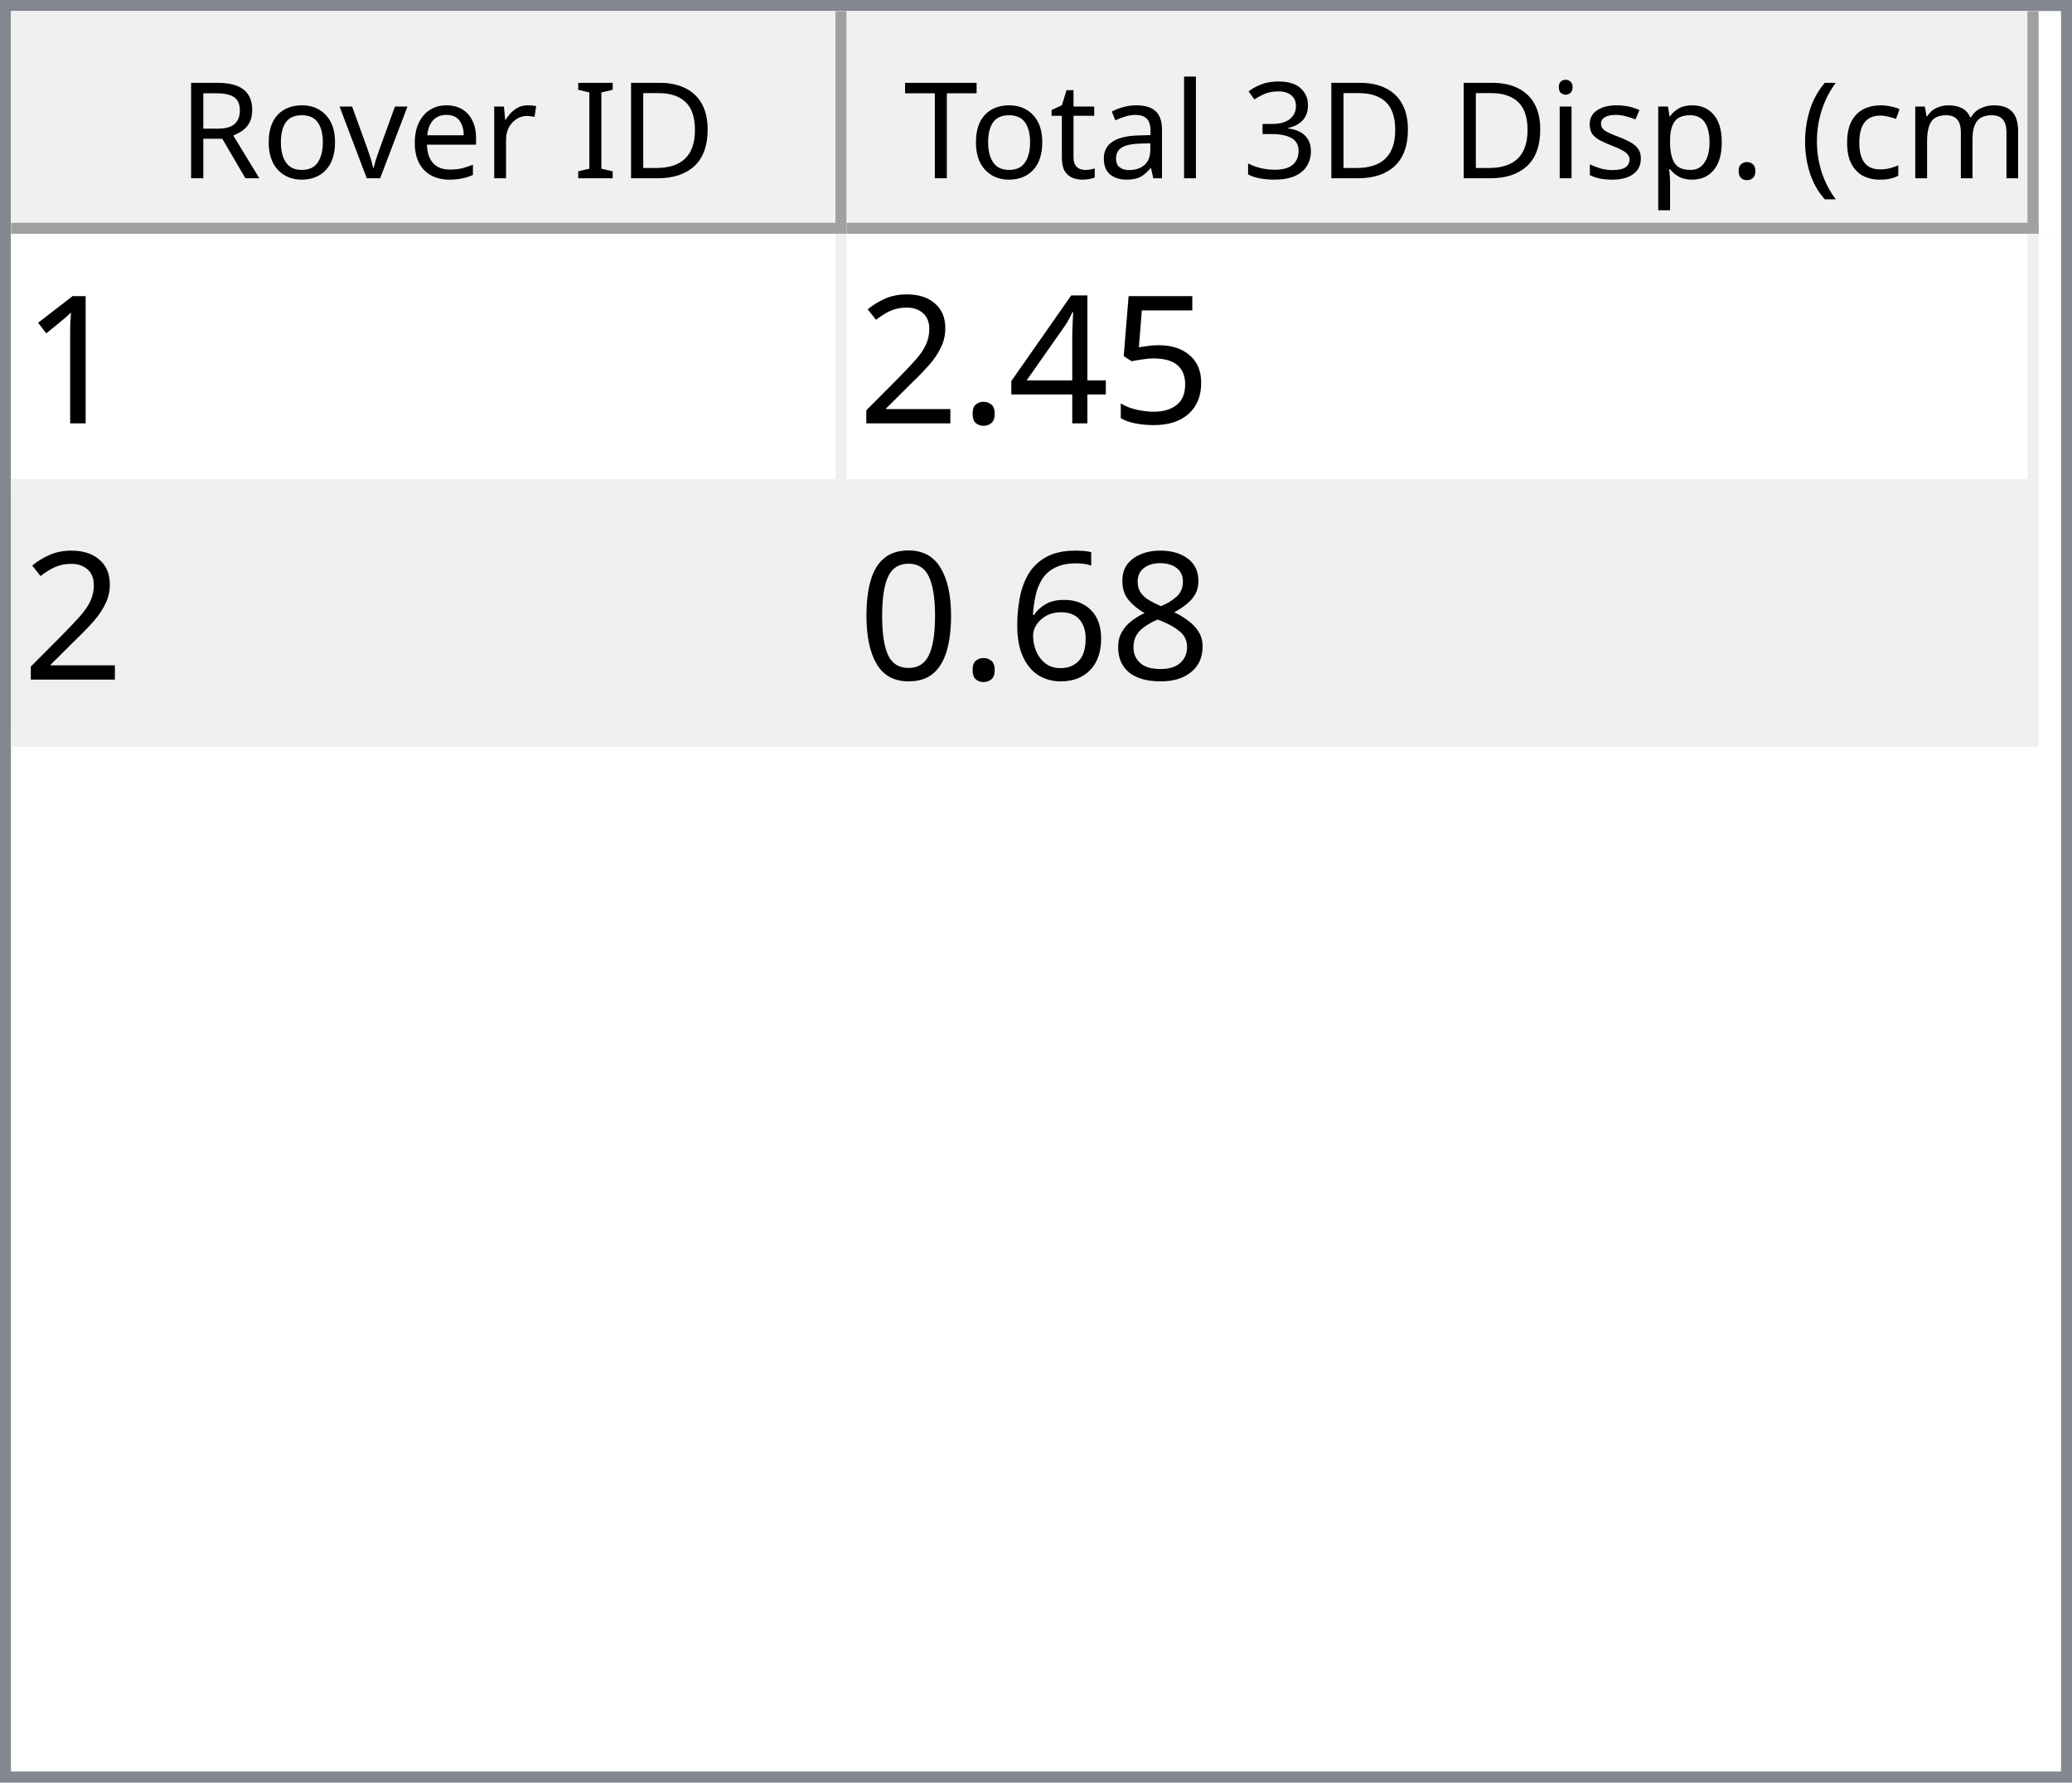
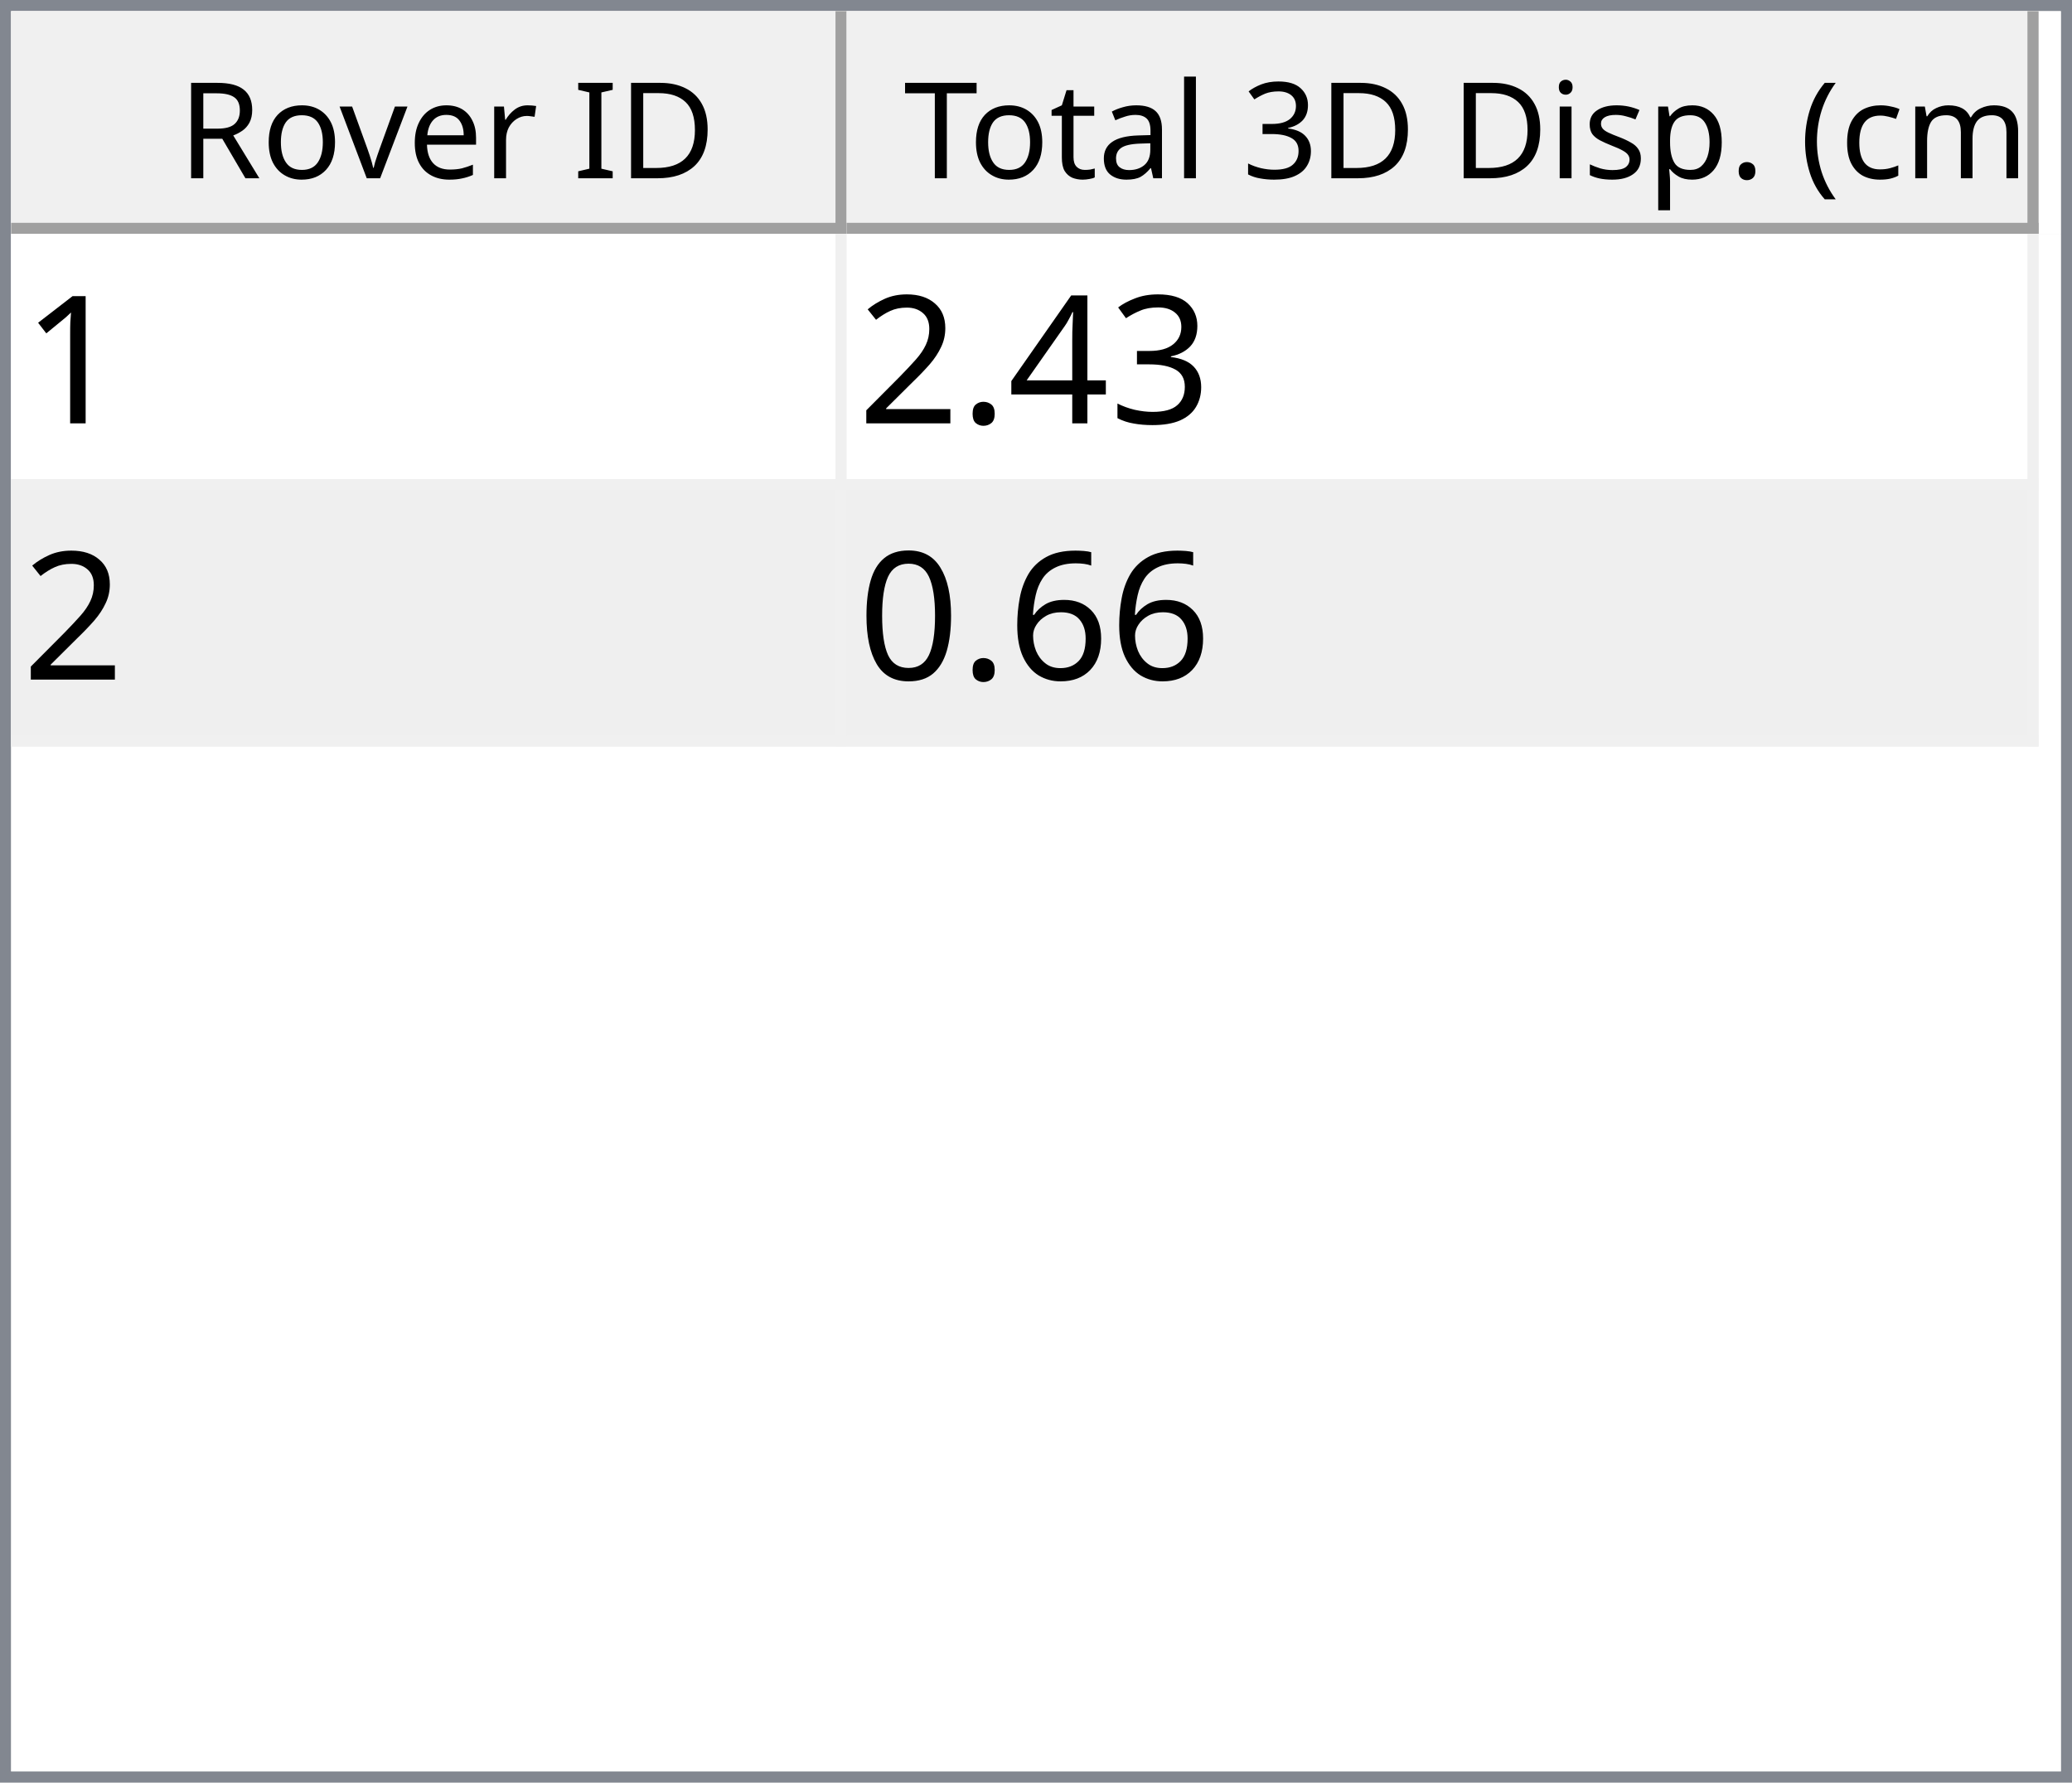
<svg xmlns="http://www.w3.org/2000/svg" style="fill-opacity:1; color-rendering:auto; color-interpolation:auto; text-rendering:auto; stroke:black; stroke-linecap:square; stroke-miterlimit:10; shape-rendering:auto; stroke-opacity:1; fill:black; stroke-dasharray:none; font-weight:normal; stroke-width:1; font-family:'Dialog'; font-style:normal; stroke-linejoin:miter; font-size:12px; stroke-dashoffset:0; image-rendering:auto;" width="186" height="160">
  <defs id="genericDefs" />
  <g>
    <defs id="defs1">
      <clipPath clipPathUnits="userSpaceOnUse" id="clipPath1">
        <path d="M0 0 L186 0 L186 160 L0 160 L0 0 Z" />
      </clipPath>
      <clipPath clipPathUnits="userSpaceOnUse" id="clipPath2">
        <path d="M0 0 L0 160 L186 160 L186 0 Z" />
      </clipPath>
      <clipPath clipPathUnits="userSpaceOnUse" id="clipPath3">
        <path d="M0 0 L0 20 L184 20 L184 0 Z" />
      </clipPath>
      <clipPath clipPathUnits="userSpaceOnUse" id="clipPath4">
        <path d="M0 0 L0 20 L75 20 L75 0 Z" />
      </clipPath>
      <clipPath clipPathUnits="userSpaceOnUse" id="clipPath5">
        <path d="M1 1 L1 19 L74 19 L74 1 Z" />
      </clipPath>
      <clipPath clipPathUnits="userSpaceOnUse" id="clipPath6">
        <path d="M0 0 L0 18 L73 18 L73 0 Z" />
      </clipPath>
      <clipPath clipPathUnits="userSpaceOnUse" id="clipPath7">
        <path d="M-0.5 -0.5 L-0.5 19.5 L74.5 19.5 L74.5 -0.5 Z" />
      </clipPath>
      <clipPath clipPathUnits="userSpaceOnUse" id="clipPath8">
        <path d="M0 0 L0 20 L107 20 L107 0 Z" />
      </clipPath>
      <clipPath clipPathUnits="userSpaceOnUse" id="clipPath9">
        <path d="M1 1 L1 19 L106 19 L106 1 Z" />
      </clipPath>
      <clipPath clipPathUnits="userSpaceOnUse" id="clipPath10">
        <path d="M0 0 L0 18 L105 18 L105 0 Z" />
      </clipPath>
      <clipPath clipPathUnits="userSpaceOnUse" id="clipPath11">
        <path d="M-0.5 -0.5 L-0.5 19.5 L106.5 19.5 L106.5 -0.5 Z" />
      </clipPath>
      <clipPath clipPathUnits="userSpaceOnUse" id="clipPath12">
        <path d="M0 0 L0 138 L184 138 L184 0 Z" />
      </clipPath>
      <clipPath clipPathUnits="userSpaceOnUse" id="clipPath13">
        <path d="M0 0 L0 46 L182 46 L182 0 Z" />
      </clipPath>
      <clipPath clipPathUnits="userSpaceOnUse" id="clipPath14">
        <path d="M-0.5 -0.5 L-0.5 45.5 L181.5 45.5 L181.5 -0.5 Z" />
      </clipPath>
      <clipPath clipPathUnits="userSpaceOnUse" id="clipPath15">
        <path d="M0 0 L0 22 L74 22 L74 0 Z" />
      </clipPath>
      <clipPath clipPathUnits="userSpaceOnUse" id="clipPath16">
        <path d="M0 0 L0 22 L106 22 L106 0 Z" />
      </clipPath>
      <font horiz-adv-x="64.551" id="font1">
        <font-face ascent="107.91" descent="25.098" units-per-em="100" style="font-style:normal; font-family:Segoe UI; font-weight:normal;" />
        <missing-glyph horiz-adv-x="64.551" d="M8.109 0 L8.109 68.266 L56.453 68.266 L56.453 0 L8.109 0 ZM15.328 7.234 L49.219 7.234 L49.219 61.031 L15.328 61.031 L15.328 7.234 Z" />
        <glyph unicode="D" horiz-adv-x="70.117" d="M9.188 0 L9.188 70.016 L28.516 70.016 Q65.531 70.016 65.531 35.891 Q65.531 19.672 55.25 9.836 Q44.969 0 27.734 0 L9.188 0 ZM17.391 62.594 L17.391 7.422 L27.828 7.422 Q41.609 7.422 49.273 14.797 Q56.938 22.172 56.938 35.688 Q56.938 62.594 28.328 62.594 L17.391 62.594 Z" />
        <glyph unicode="I" horiz-adv-x="26.611" d="M17.391 0 L9.188 0 L9.188 70.016 L17.391 70.016 L17.391 0 Z" />
        <glyph unicode=" " horiz-adv-x="27.393" d="" />
        <glyph unicode="r" horiz-adv-x="34.766" d="M34.188 41.891 Q32.078 43.5 28.125 43.5 Q23 43.5 19.555 38.672 Q16.109 33.844 16.109 25.484 L16.109 0 L8.109 0 L8.109 50 L16.109 50 L16.109 39.703 L16.312 39.703 Q18.016 44.969 21.531 47.922 Q25.047 50.875 29.391 50.875 Q32.516 50.875 34.188 50.203 L34.188 41.891 Z" />
        <glyph unicode="e" horiz-adv-x="52.295" d="M48.297 23 L12.984 23 Q13.188 14.656 17.484 10.109 Q21.781 5.562 29.297 5.562 Q37.75 5.562 44.828 11.141 L44.828 3.609 Q38.234 -1.172 27.391 -1.172 Q16.797 -1.172 10.742 5.641 Q4.688 12.453 4.688 24.812 Q4.688 36.469 11.305 43.82 Q17.922 51.172 27.734 51.172 Q37.547 51.172 42.922 44.828 Q48.297 38.484 48.297 27.203 L48.297 23 ZM40.094 29.781 Q40.047 36.719 36.75 40.578 Q33.453 44.438 27.594 44.438 Q21.922 44.438 17.969 40.383 Q14.016 36.328 13.094 29.781 L40.094 29.781 Z" />
        <glyph unicode="v" horiz-adv-x="47.9" d="M47.406 50 L27.484 0 L19.625 0 L0.688 50 L9.469 50 L22.172 13.672 Q23.578 9.672 23.922 6.688 L24.125 6.688 Q24.609 10.453 25.688 13.484 L38.969 50 L47.406 50 Z" />
        <glyph unicode="o" horiz-adv-x="58.594" d="M29 -1.172 Q17.922 -1.172 11.305 5.836 Q4.688 12.844 4.688 24.422 Q4.688 37.016 11.57 44.094 Q18.453 51.172 30.172 51.172 Q41.359 51.172 47.633 44.289 Q53.906 37.406 53.906 25.203 Q53.906 13.234 47.141 6.031 Q40.375 -1.172 29 -1.172 ZM29.594 44.438 Q21.875 44.438 17.383 39.188 Q12.891 33.938 12.891 24.703 Q12.891 15.828 17.43 10.695 Q21.969 5.562 29.594 5.562 Q37.359 5.562 41.531 10.594 Q45.703 15.625 45.703 24.906 Q45.703 34.281 41.531 39.359 Q37.359 44.438 29.594 44.438 Z" />
        <glyph unicode="R" horiz-adv-x="59.814" d="M59.375 0 L49.609 0 L37.891 19.625 Q36.281 22.359 34.766 24.289 Q33.25 26.219 31.664 27.438 Q30.078 28.656 28.25 29.219 Q26.422 29.781 24.125 29.781 L17.391 29.781 L17.391 0 L9.188 0 L9.188 70.016 L30.078 70.016 Q34.672 70.016 38.555 68.867 Q42.438 67.719 45.289 65.375 Q48.141 63.031 49.758 59.547 Q51.375 56.062 51.375 51.375 Q51.375 47.703 50.273 44.656 Q49.172 41.609 47.148 39.211 Q45.125 36.812 42.266 35.133 Q39.406 33.453 35.844 32.516 L35.844 32.328 Q37.594 31.547 38.891 30.547 Q40.188 29.547 41.359 28.18 Q42.531 26.812 43.68 25.078 Q44.828 23.344 46.234 21.047 L59.375 0 ZM17.391 62.594 L17.391 37.203 L28.516 37.203 Q31.594 37.203 34.203 38.133 Q36.812 39.062 38.719 40.797 Q40.625 42.531 41.703 45.047 Q42.781 47.562 42.781 50.688 Q42.781 56.297 39.141 59.445 Q35.5 62.594 28.609 62.594 L17.391 62.594 Z" />
        <glyph unicode=")" horiz-adv-x="30.176" d="M8.297 -15.922 L1.172 -15.922 Q16.406 2.344 16.406 26.812 Q16.406 51.469 1.078 70.016 L8.297 70.016 Q23.531 52.156 23.531 26.703 Q23.531 1.375 8.297 -15.922 Z" />
        <glyph unicode="m" horiz-adv-x="86.133" d="M79.109 0 L71.094 0 L71.094 28.719 Q71.094 37.016 68.531 40.727 Q65.969 44.438 59.906 44.438 Q54.781 44.438 51.195 39.75 Q47.609 35.062 47.609 28.516 L47.609 0 L39.594 0 L39.594 29.688 Q39.594 44.438 28.219 44.438 Q22.953 44.438 19.531 40.016 Q16.109 35.594 16.109 28.516 L16.109 0 L8.109 0 L8.109 50 L16.109 50 L16.109 42.094 L16.312 42.094 Q21.625 51.172 31.844 51.172 Q36.969 51.172 40.773 48.312 Q44.578 45.453 46 40.828 Q51.562 51.172 62.594 51.172 Q79.109 51.172 79.109 30.812 L79.109 0 Z" />
        <glyph unicode="c" horiz-adv-x="46.191" d="M42.188 2.297 Q36.422 -1.172 28.516 -1.172 Q17.828 -1.172 11.258 5.789 Q4.688 12.75 4.688 23.828 Q4.688 36.188 11.766 43.68 Q18.844 51.172 30.672 51.172 Q37.25 51.172 42.281 48.734 L42.281 40.531 Q36.719 44.438 30.375 44.438 Q22.703 44.438 17.797 38.945 Q12.891 33.453 12.891 24.516 Q12.891 15.719 17.508 10.641 Q22.125 5.562 29.891 5.562 Q36.422 5.562 42.188 9.906 L42.188 2.297 Z" />
        <glyph unicode="(" horiz-adv-x="30.176" d="M29.109 -15.922 L21.969 -15.922 Q6.844 1.375 6.844 26.703 Q6.844 52.156 21.969 70.016 L29.203 70.016 Q13.875 51.469 13.875 26.812 Q13.875 2.344 29.109 -15.922 Z" />
        <glyph unicode="." horiz-adv-x="21.68" d="M10.891 -1.078 Q8.641 -1.078 7.055 0.539 Q5.469 2.156 5.469 4.391 Q5.469 6.641 7.055 8.273 Q8.641 9.906 10.891 9.906 Q13.188 9.906 14.797 8.273 Q16.406 6.641 16.406 4.391 Q16.406 2.156 14.797 0.539 Q13.188 -1.078 10.891 -1.078 Z" />
        <glyph unicode="p" horiz-adv-x="58.789" d="M16.312 7.234 L16.109 7.234 L16.109 -23 L8.109 -23 L8.109 50 L16.109 50 L16.109 41.219 L16.312 41.219 Q22.219 51.172 33.594 51.172 Q43.266 51.172 48.688 44.461 Q54.109 37.75 54.109 26.469 Q54.109 13.922 48 6.375 Q41.891 -1.172 31.297 -1.172 Q21.578 -1.172 16.312 7.234 ZM16.109 27.391 L16.109 20.406 Q16.109 14.203 20.141 9.883 Q24.172 5.562 30.375 5.562 Q37.641 5.562 41.773 11.133 Q45.906 16.703 45.906 26.609 Q45.906 34.969 42.047 39.703 Q38.188 44.438 31.594 44.438 Q24.609 44.438 20.359 39.578 Q16.109 34.719 16.109 27.391 Z" />
        <glyph unicode="s" horiz-adv-x="42.432" d="M5.078 1.812 L5.078 10.406 Q11.625 5.562 19.484 5.562 Q30.031 5.562 30.031 12.594 Q30.031 14.594 29.125 15.992 Q28.219 17.391 26.68 18.461 Q25.141 19.531 23.07 20.383 Q21 21.234 18.609 22.172 Q15.281 23.484 12.766 24.828 Q10.25 26.172 8.57 27.859 Q6.891 29.547 6.031 31.695 Q5.172 33.844 5.172 36.719 Q5.172 40.234 6.789 42.945 Q8.406 45.656 11.086 47.484 Q13.766 49.312 17.211 50.242 Q20.656 51.172 24.312 51.172 Q30.812 51.172 35.938 48.922 L35.938 40.828 Q30.422 44.438 23.25 44.438 Q21 44.438 19.195 43.922 Q17.391 43.406 16.094 42.477 Q14.797 41.547 14.086 40.258 Q13.375 38.969 13.375 37.406 Q13.375 35.453 14.086 34.133 Q14.797 32.812 16.164 31.789 Q17.531 30.766 19.484 29.938 Q21.438 29.109 23.922 28.125 Q27.25 26.859 29.883 25.516 Q32.516 24.172 34.375 22.484 Q36.234 20.797 37.234 18.602 Q38.234 16.406 38.234 13.375 Q38.234 9.672 36.602 6.938 Q34.969 4.203 32.234 2.398 Q29.5 0.594 25.93 -0.289 Q22.359 -1.172 18.453 -1.172 Q10.75 -1.172 5.078 1.812 Z" />
        <glyph unicode="i" horiz-adv-x="24.219" d="M12.203 62.703 Q10.062 62.703 8.547 64.164 Q7.031 65.625 7.031 67.875 Q7.031 70.125 8.547 71.609 Q10.062 73.094 12.203 73.094 Q14.406 73.094 15.945 71.609 Q17.484 70.125 17.484 67.875 Q17.484 65.719 15.945 64.211 Q14.406 62.703 12.203 62.703 ZM16.109 0 L8.109 0 L8.109 50 L16.109 50 L16.109 0 Z" />
        <glyph unicode="3" horiz-adv-x="53.906" d="M46.531 19.828 Q46.531 15.094 44.75 11.211 Q42.969 7.328 39.719 4.57 Q36.469 1.812 31.93 0.297 Q27.391 -1.219 21.922 -1.219 Q11.922 -1.219 6 2.594 L6 11.188 Q13.094 5.609 22.219 5.609 Q25.875 5.609 28.828 6.539 Q31.781 7.469 33.906 9.227 Q36.031 10.984 37.18 13.477 Q38.328 15.969 38.328 19.094 Q38.328 32.812 18.797 32.812 L12.984 32.812 L12.984 39.594 L18.5 39.594 Q35.797 39.594 35.797 52.484 Q35.797 64.406 22.609 64.406 Q15.188 64.406 8.688 59.422 L8.688 67.188 Q15.375 71.188 24.609 71.188 Q29 71.188 32.57 69.969 Q36.141 68.75 38.68 66.555 Q41.219 64.359 42.609 61.281 Q44 58.203 44 54.5 Q44 40.672 30.031 36.719 L30.031 36.531 Q33.594 36.141 36.625 34.797 Q39.656 33.453 41.852 31.305 Q44.047 29.156 45.289 26.25 Q46.531 23.344 46.531 19.828 Z" />
        <glyph unicode="l" horiz-adv-x="24.219" d="M16.109 0 L8.109 0 L8.109 74.031 L16.109 74.031 L16.109 0 Z" />
        <glyph unicode="a" horiz-adv-x="50.879" d="M43.891 0 L35.891 0 L35.891 7.812 L35.688 7.812 Q30.469 -1.172 20.312 -1.172 Q12.844 -1.172 8.617 2.781 Q4.391 6.734 4.391 13.281 Q4.391 27.297 20.906 29.594 L35.891 31.688 Q35.891 44.438 25.594 44.438 Q16.547 44.438 9.281 38.281 L9.281 46.484 Q16.656 51.172 26.266 51.172 Q43.891 51.172 43.891 32.516 L43.891 0 ZM35.891 25.297 L23.828 23.641 Q18.266 22.859 15.43 20.875 Q12.594 18.891 12.594 13.875 Q12.594 10.203 15.211 7.883 Q17.828 5.562 22.172 5.562 Q28.125 5.562 32.008 9.742 Q35.891 13.922 35.891 20.312 L35.891 25.297 Z" />
        <glyph unicode="t" horiz-adv-x="33.887" d="M31.297 0.484 Q28.469 -1.078 23.828 -1.078 Q10.688 -1.078 10.688 13.578 L10.688 43.172 L2.094 43.172 L2.094 50 L10.688 50 L10.688 62.203 L18.703 64.797 L18.703 50 L31.297 50 L31.297 43.172 L18.703 43.172 L18.703 14.984 Q18.703 9.969 20.414 7.82 Q22.125 5.672 26.078 5.672 Q29.109 5.672 31.297 7.328 L31.297 0.484 Z" />
        <glyph unicode="T" horiz-adv-x="52.393" d="M50.594 62.594 L30.375 62.594 L30.375 0 L22.172 0 L22.172 62.594 L2 62.594 L2 70.016 L50.594 70.016 L50.594 62.594 Z" />
      </font>
      <font horiz-adv-x="75.0" id="font2">
        <font-face ascent="100.537" descent="21.973" units-per-em="100" style="font-style:normal; font-family:sans-serif; font-weight:normal;" />
        <missing-glyph horiz-adv-x="75.0" d="M12.5 0 L12.5 62.5 L62.5 62.5 L62.5 0 L12.5 0 ZM14.062 1.562 L60.938 1.562 L60.938 60.938 L14.062 60.938 L14.062 1.562 Z" />
        <glyph unicode="1" horiz-adv-x="55.615" d="M37.25 0 L28.469 0 L28.469 56 Q25.297 52.984 20.141 49.953 Q14.984 46.922 10.891 45.406 L10.891 53.906 Q18.266 57.375 23.781 62.305 Q29.297 67.234 31.594 71.875 L37.25 71.875 L37.25 0 Z" />
-         <glyph unicode="5" horiz-adv-x="55.615" d="M4.156 18.75 L13.375 19.531 Q14.406 12.797 18.141 9.398 Q21.875 6 27.156 6 Q33.5 6 37.891 10.789 Q42.281 15.578 42.281 23.484 Q42.281 31 38.062 35.352 Q33.844 39.703 27 39.703 Q22.75 39.703 19.336 37.773 Q15.922 35.844 13.969 32.766 L5.719 33.844 L12.641 70.609 L48.25 70.609 L48.25 62.203 L19.672 62.203 L15.828 42.969 Q22.266 47.469 29.344 47.469 Q38.719 47.469 45.164 40.969 Q51.609 34.469 51.609 24.266 Q51.609 14.547 45.953 7.469 Q39.062 -1.219 27.156 -1.219 Q17.391 -1.219 11.211 4.25 Q5.031 9.719 4.156 18.75 Z" />
+         <glyph unicode="3" horiz-adv-x="55.615" d="M4.203 18.891 L12.984 20.062 Q14.5 12.594 18.141 9.297 Q21.781 6 27 6 Q33.203 6 37.477 10.297 Q41.75 14.594 41.75 20.953 Q41.75 27 37.797 30.93 Q33.844 34.859 27.734 34.859 Q25.25 34.859 21.531 33.891 L22.516 41.609 Q23.391 41.5 23.922 41.5 Q29.547 41.5 34.039 44.43 Q38.531 47.359 38.531 53.469 Q38.531 58.297 35.258 61.477 Q31.984 64.656 26.812 64.656 Q21.688 64.656 18.266 61.43 Q14.844 58.203 13.875 51.766 L5.078 53.328 Q6.688 62.156 12.398 67.016 Q18.109 71.875 26.609 71.875 Q32.469 71.875 37.398 69.359 Q42.328 66.844 44.945 62.5 Q47.562 58.156 47.562 53.266 Q47.562 48.641 45.07 44.828 Q42.578 41.016 37.703 38.766 Q44.047 37.312 47.562 32.695 Q51.078 28.078 51.078 21.141 Q51.078 11.766 44.242 5.25 Q37.406 -1.266 26.953 -1.266 Q17.531 -1.266 11.305 4.352 Q5.078 9.969 4.203 18.891 Z" />
        <glyph unicode="4" horiz-adv-x="55.615" d="M32.328 0 L32.328 17.141 L1.266 17.141 L1.266 25.203 L33.938 71.578 L41.109 71.578 L41.109 25.203 L50.781 25.203 L50.781 17.141 L41.109 17.141 L41.109 0 L32.328 0 ZM32.328 25.203 L32.328 57.469 L9.906 25.203 L32.328 25.203 Z" />
        <glyph unicode="." horiz-adv-x="27.783" d="M9.078 0 L9.078 10.016 L19.094 10.016 L19.094 0 L9.078 0 Z" />
        <glyph unicode="2" horiz-adv-x="55.615" d="M50.344 8.453 L50.344 0 L3.031 0 Q2.938 3.172 4.047 6.109 Q5.859 10.938 9.836 15.625 Q13.812 20.312 21.344 26.469 Q33.016 36.031 37.117 41.625 Q41.219 47.219 41.219 52.203 Q41.219 57.422 37.477 61.008 Q33.734 64.594 27.734 64.594 Q21.391 64.594 17.578 60.789 Q13.766 56.984 13.719 50.25 L4.688 51.172 Q5.609 61.281 11.664 66.578 Q17.719 71.875 27.938 71.875 Q38.234 71.875 44.242 66.164 Q50.25 60.453 50.25 52 Q50.25 47.703 48.492 43.555 Q46.734 39.406 42.656 34.812 Q38.578 30.219 29.109 22.219 Q21.188 15.578 18.945 13.211 Q16.703 10.844 15.234 8.453 L50.344 8.453 Z" />
-         <glyph unicode="8" horiz-adv-x="55.615" d="M17.672 38.812 Q12.203 40.828 9.57 44.539 Q6.938 48.25 6.938 53.422 Q6.938 61.234 12.555 66.555 Q18.172 71.875 27.484 71.875 Q36.859 71.875 42.578 66.43 Q48.297 60.984 48.297 53.172 Q48.297 48.188 45.68 44.508 Q43.062 40.828 37.75 38.812 Q44.344 36.672 47.781 31.883 Q51.219 27.094 51.219 20.453 Q51.219 11.281 44.727 5.031 Q38.234 -1.219 27.641 -1.219 Q17.047 -1.219 10.547 5.055 Q4.047 11.328 4.047 20.703 Q4.047 27.688 7.594 32.398 Q11.141 37.109 17.672 38.812 ZM15.922 53.719 Q15.922 48.641 19.195 45.414 Q22.469 42.188 27.688 42.188 Q32.766 42.188 36.016 45.383 Q39.266 48.578 39.266 53.219 Q39.266 58.062 35.914 61.359 Q32.562 64.656 27.594 64.656 Q22.562 64.656 19.242 61.43 Q15.922 58.203 15.922 53.719 ZM13.094 20.656 Q13.094 16.891 14.875 13.375 Q16.656 9.859 20.172 7.93 Q23.688 6 27.734 6 Q34.031 6 38.133 10.055 Q42.234 14.109 42.234 20.359 Q42.234 26.703 38.016 30.859 Q33.797 35.016 27.438 35.016 Q21.234 35.016 17.164 30.914 Q13.094 26.812 13.094 20.656 Z" />
        <glyph unicode="6" horiz-adv-x="55.615" d="M49.75 54.047 L41.016 53.375 Q39.844 58.547 37.703 60.891 Q34.125 64.656 28.906 64.656 Q24.703 64.656 21.531 62.312 Q17.391 59.281 14.992 53.469 Q12.594 47.656 12.5 36.922 Q15.672 41.75 20.266 44.094 Q24.859 46.438 29.891 46.438 Q38.672 46.438 44.852 39.969 Q51.031 33.5 51.031 23.25 Q51.031 16.5 48.125 10.719 Q45.219 4.938 40.141 1.859 Q35.062 -1.219 28.609 -1.219 Q17.625 -1.219 10.695 6.859 Q3.766 14.938 3.766 33.5 Q3.766 54.25 11.422 63.672 Q18.109 71.875 29.438 71.875 Q37.891 71.875 43.289 67.141 Q48.688 62.406 49.75 54.047 ZM13.875 23.188 Q13.875 18.656 15.797 14.508 Q17.719 10.359 21.188 8.18 Q24.656 6 28.469 6 Q34.031 6 38.039 10.492 Q42.047 14.984 42.047 22.703 Q42.047 30.125 38.086 34.398 Q34.125 38.672 28.125 38.672 Q22.172 38.672 18.023 34.398 Q13.875 30.125 13.875 23.188 Z" />
        <glyph unicode="0" horiz-adv-x="55.615" d="M4.156 35.297 Q4.156 48 6.766 55.742 Q9.375 63.484 14.523 67.68 Q19.672 71.875 27.484 71.875 Q33.25 71.875 37.594 69.555 Q41.938 67.234 44.773 62.867 Q47.609 58.5 49.219 52.227 Q50.828 45.953 50.828 35.297 Q50.828 22.703 48.242 14.969 Q45.656 7.234 40.508 3.008 Q35.359 -1.219 27.484 -1.219 Q17.141 -1.219 11.234 6.203 Q4.156 15.141 4.156 35.297 ZM13.188 35.297 Q13.188 17.672 17.312 11.836 Q21.438 6 27.484 6 Q33.547 6 37.672 11.859 Q41.797 17.719 41.797 35.297 Q41.797 52.984 37.672 58.789 Q33.547 64.594 27.391 64.594 Q21.344 64.594 17.719 59.469 Q13.188 52.938 13.188 35.297 Z" />
      </font>
    </defs>
    <g style="fill:white; stroke:white;">
      <rect x="0" y="0" width="186" style="clip-path:url(#clipPath1); stroke:none;" height="160" />
    </g>
    <g style="fill:white; text-rendering:optimizeSpeed; color-rendering:optimizeSpeed; image-rendering:optimizeSpeed; shape-rendering:crispEdges; stroke:white; color-interpolation:sRGB;">
      <rect x="0" width="186" height="160" y="0" style="stroke:none;" />
      <path style="stroke:none;" d="M0 160 L186 160 L186 0 L0 0 Z" />
    </g>
    <g style="fill:rgb(240,240,240); font-family:'Segoe UI'; stroke:rgb(240,240,240);">
      <rect x="0" y="0" width="186" style="clip-path:url(#clipPath2); stroke:none;" height="160" />
    </g>
    <g style="fill:rgb(130,135,144); font-family:'Segoe UI'; stroke:rgb(130,135,144);">
      <path d="M0 0 L186 0 L186 160 L0 160 L0 0 ZM1 1 L185 1 L185 159 L1 159 L1 1 Z" style="fill-rule:evenodd; clip-path:url(#clipPath2); stroke:none;" />
    </g>
    <g style="fill:white; font-family:'Segoe UI'; stroke:white;" transform="translate(1,1)">
      <rect x="0" y="0" width="184" style="clip-path:url(#clipPath3); stroke:none;" height="20" />
    </g>
    <g style="fill:rgb(240,240,240); font-family:'Segoe UI'; stroke:rgb(240,240,240);" transform="translate(1,1)">
      <rect x="0" y="0" width="75" style="clip-path:url(#clipPath4); stroke:none;" height="20" />
    </g>
    <g style="font-family:'Segoe UI';" transform="translate(2,2)">
      <text x="14" xml:space="preserve" y="14" style="clip-path:url(#clipPath6); stroke:none;">Rover ID</text>
    </g>
    <g style="fill:rgb(160,160,160); font-family:'Segoe UI'; stroke:rgb(160,160,160); stroke-linejoin:bevel;" transform="translate(1.5,1.5)">
      <line x1="74" x2="74" y1="0" style="fill:none; clip-path:url(#clipPath7);" y2="19" />
    </g>
    <g style="fill:rgb(160,160,160); font-family:'Segoe UI'; stroke:rgb(160,160,160); stroke-linejoin:bevel;" transform="matrix(1,0,0,1,1,1) translate(0.5,0.5)">
      <line x1="0" x2="74" y1="19" style="fill:none; clip-path:url(#clipPath7);" y2="19" />
    </g>
    <g style="fill:rgb(240,240,240); font-family:'Segoe UI'; stroke:rgb(240,240,240);" transform="translate(76,1)">
      <rect x="0" y="0" width="107" style="clip-path:url(#clipPath8); stroke:none;" height="20" />
    </g>
    <g style="font-family:'Segoe UI';" transform="translate(77,2)">
      <text x="1" xml:space="preserve" y="14" style="clip-path:url(#clipPath10); stroke:none;"> Total 3D Disp. (cm)</text>
    </g>
    <g style="fill:rgb(160,160,160); font-family:'Segoe UI'; stroke:rgb(160,160,160); stroke-linejoin:bevel;" transform="translate(76.5,1.5)">
      <line x1="106" x2="106" y1="0" style="fill:none; clip-path:url(#clipPath11);" y2="19" />
    </g>
    <g style="fill:rgb(160,160,160); font-family:'Segoe UI'; stroke:rgb(160,160,160); stroke-linejoin:bevel;" transform="matrix(1,0,0,1,76,1) translate(0.5,0.5)">
      <line x1="0" x2="106" y1="19" style="fill:none; clip-path:url(#clipPath11);" y2="19" />
    </g>
    <g style="fill:white; font-family:'Segoe UI'; stroke:white;" transform="translate(1,21)">
      <rect x="0" y="0" width="184" style="clip-path:url(#clipPath12); stroke:none;" height="138" />
    </g>
    <g style="fill:rgb(240,240,240); font-size:16px; font-family:sans-serif; stroke:rgb(240,240,240);" transform="translate(1,21)">
      <rect x="0" y="0" width="182" style="clip-path:url(#clipPath13); stroke:none;" height="46" />
      <line transform="translate(0.5,0.5)" x1="0" x2="181" y1="22" style="clip-path:url(#clipPath14); fill:none; stroke-linejoin:bevel;" y2="22" />
    </g>
    <g transform="matrix(1,0,0,1,1,21) translate(0.5,0.5)" style="fill:rgb(240,240,240); font-size:16px; font-family:sans-serif; stroke:rgb(240,240,240); stroke-linejoin:bevel;">
      <line x1="0" x2="181" y1="45" style="fill:none; clip-path:url(#clipPath14);" y2="45" />
    </g>
    <g transform="matrix(1,0,0,1,1,21) translate(0.5,0.5)" style="fill:rgb(240,240,240); font-size:16px; font-family:sans-serif; stroke:rgb(240,240,240); stroke-linejoin:bevel;">
      <line x1="74" x2="74" y1="0" style="fill:none; clip-path:url(#clipPath14);" y2="45" />
    </g>
    <g transform="matrix(1,0,0,1,1,21) translate(0.5,0.5)" style="fill:rgb(240,240,240); font-size:16px; font-family:sans-serif; stroke:rgb(240,240,240); stroke-linejoin:bevel;">
      <line x1="181" x2="181" y1="0" style="fill:none; clip-path:url(#clipPath14);" y2="45" />
    </g>
    <g style="fill:white; font-size:16px; font-family:sans-serif; stroke:white;" transform="matrix(1,0,0,1,1,21)">
      <rect x="0" y="0" width="74" style="clip-path:url(#clipPath15); stroke:none;" height="22" />
      <text x="1" y="17" style="fill:black; clip-path:url(#clipPath15); stroke:none;" xml:space="preserve">1</text>
    </g>
    <g style="fill:white; font-size:16px; font-family:sans-serif; stroke:white;" transform="matrix(1,0,0,1,1,21) translate(75,0)">
      <rect x="0" y="0" width="106" style="clip-path:url(#clipPath16); stroke:none;" height="22" />
-       <text x="1" y="17" style="fill:black; clip-path:url(#clipPath16); stroke:none;" xml:space="preserve">2.45</text>
+       <text x="1" y="17" style="fill:black; clip-path:url(#clipPath16); stroke:none;" xml:space="preserve">2.43</text>
    </g>
    <g style="fill:rgb(239,239,239); font-size:16px; font-family:sans-serif; stroke:rgb(239,239,239);" transform="matrix(1,0,0,1,1,21) translate(0,23)">
      <rect x="0" y="0" width="74" style="clip-path:url(#clipPath15); stroke:none;" height="22" />
      <text x="1" y="17" style="fill:black; clip-path:url(#clipPath15); stroke:none;" xml:space="preserve">2</text>
    </g>
    <g style="fill:rgb(239,239,239); font-size:16px; font-family:sans-serif; stroke:rgb(239,239,239);" transform="matrix(1,0,0,1,1,21) translate(75,23)">
      <rect x="0" y="0" width="106" style="clip-path:url(#clipPath16); stroke:none;" height="22" />
-       <text x="1" y="17" style="fill:black; clip-path:url(#clipPath16); stroke:none;" xml:space="preserve">0.68</text>
+       <text x="1" y="17" style="fill:black; clip-path:url(#clipPath16); stroke:none;" xml:space="preserve">0.66</text>
    </g>
  </g>
</svg>
